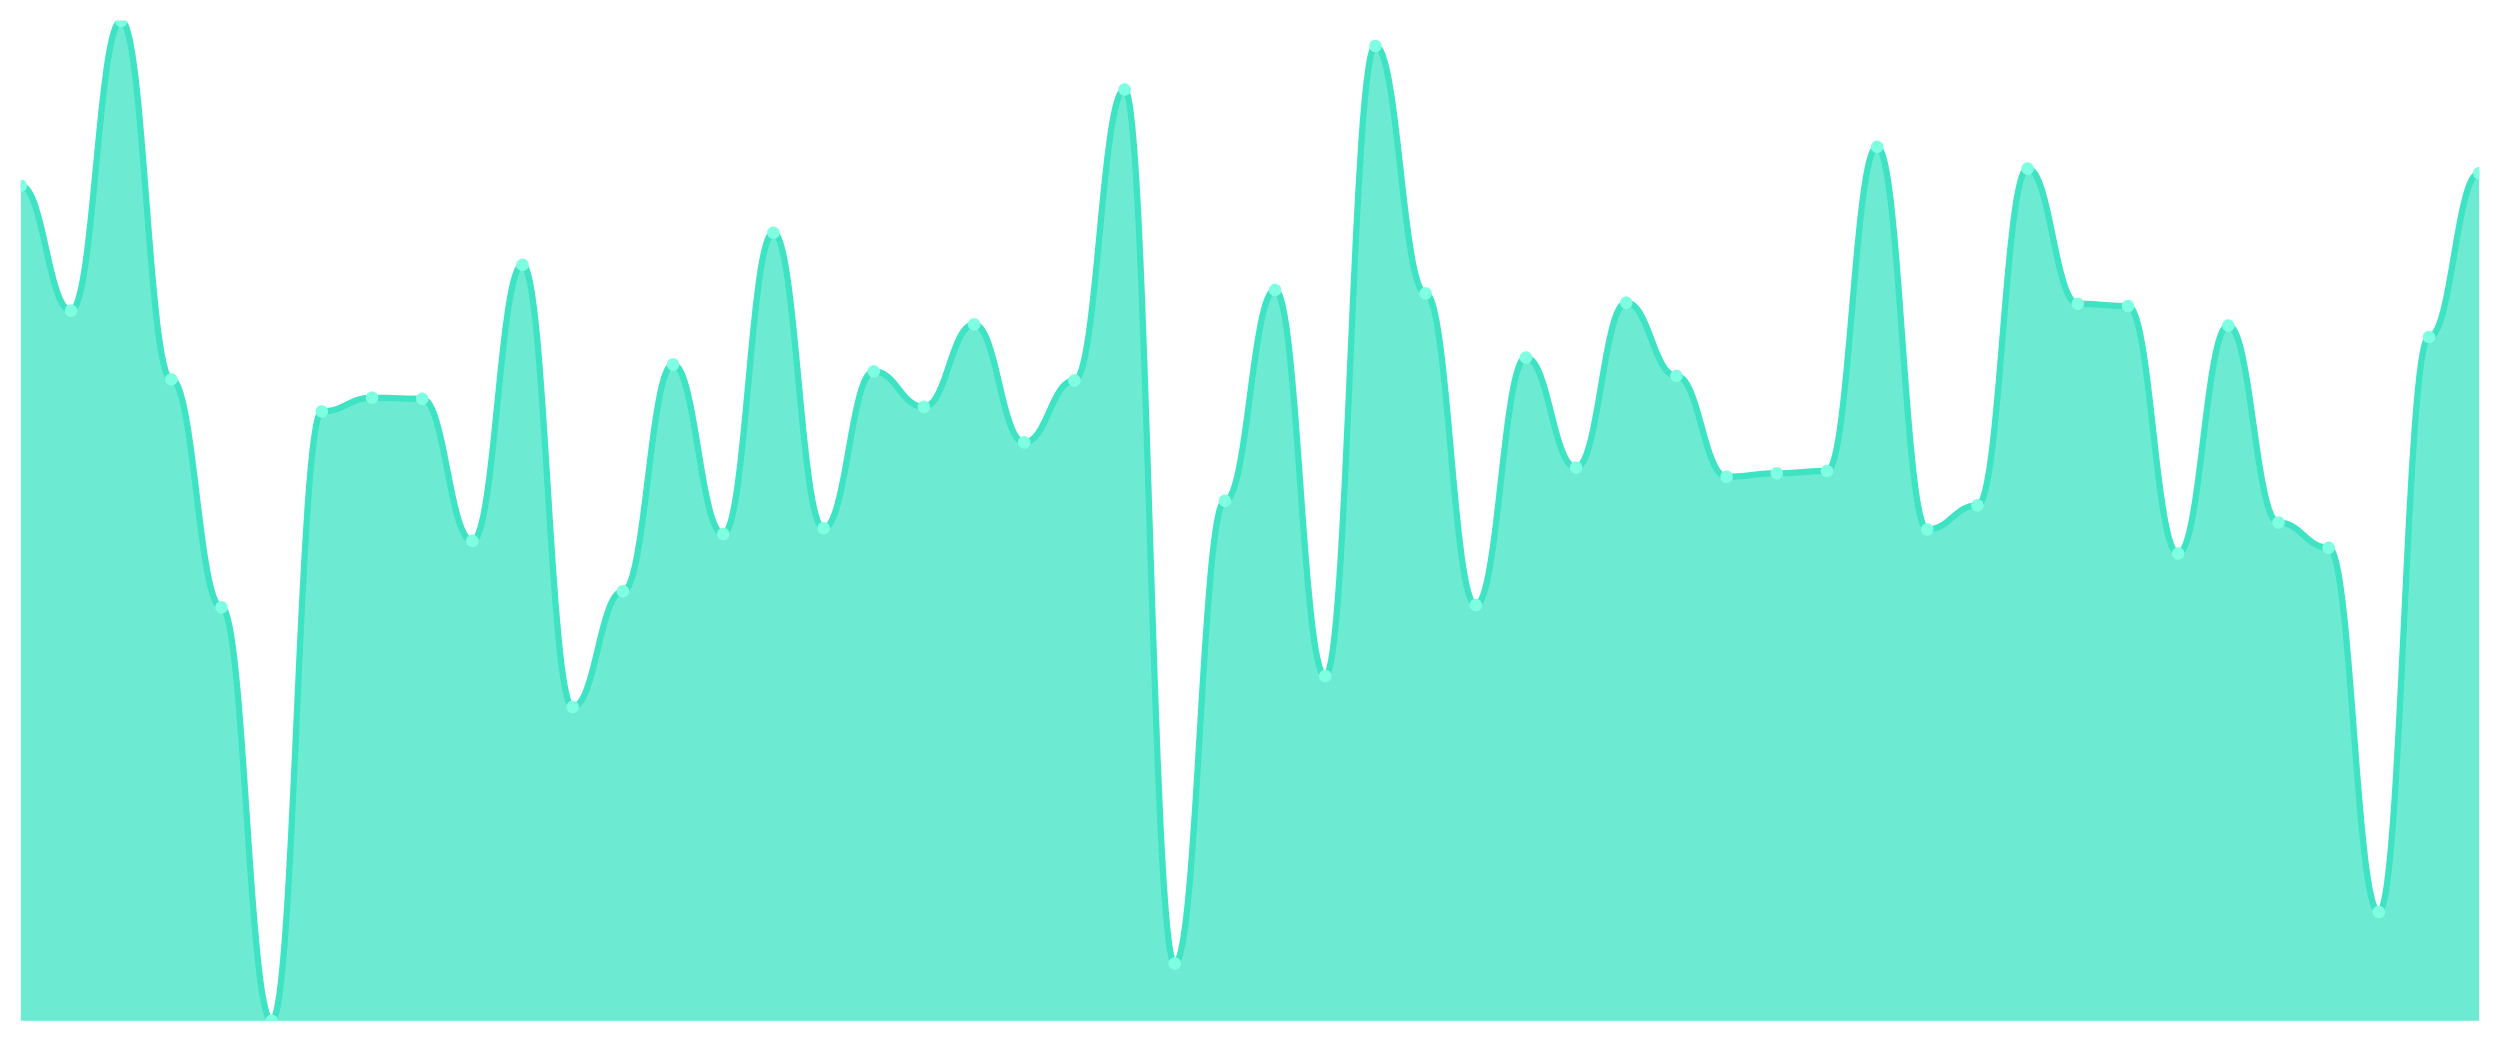
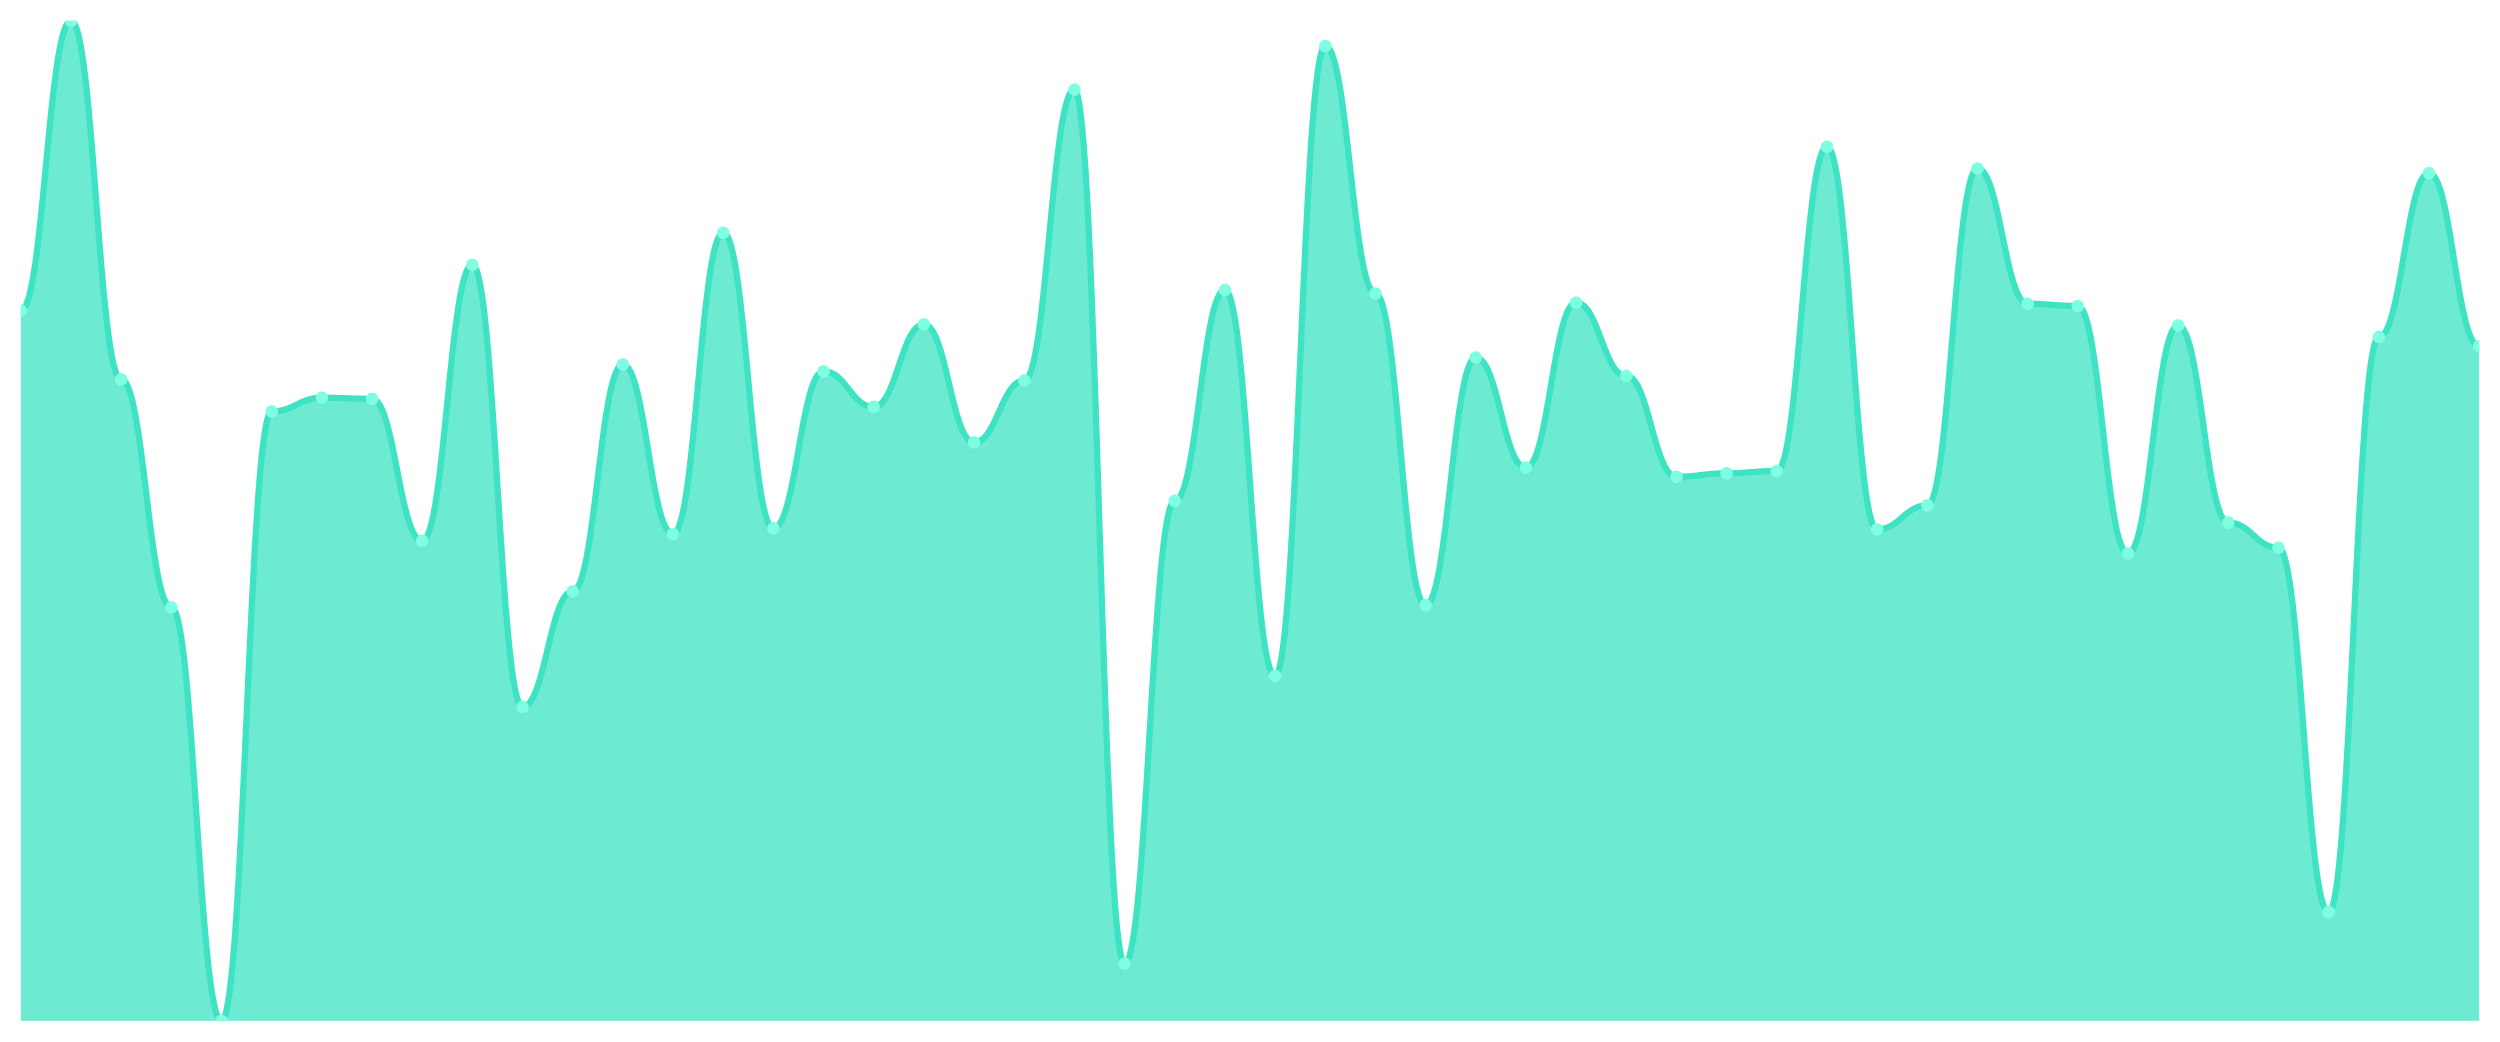
<svg xmlns="http://www.w3.org/2000/svg" viewBox="0 0 1200 500" width="1200" height="500">
  <defs>
    <clipPath id="c">
      <rect x="10" y="10" width="1180" height="480" />
    </clipPath>
  </defs>
  <rect width="1200" height="500" fill="none" />
  <g clip-path="url(#c)">
-     <path d="M 10,490 L 10,89.175 C 20.837,89.175 23.245,149.107 34.082,149.107 C 44.918,149.107 47.327,10 58.163,10 C 69,10 71.408,182.096 82.245,182.096 C 93.082,182.096 95.49,291.512 106.327,291.512 C 117.163,291.512 119.571,490 130.408,490 C 141.245,490 143.653,197.491 154.49,197.491 C 165.327,197.491 167.735,190.893 178.571,190.893 C 189.408,190.893 191.816,191.443 202.653,191.443 C 213.49,191.443 215.898,259.622 226.735,259.622 C 237.571,259.622 239.98,127.113 250.816,127.113 C 261.653,127.113 264.061,339.347 274.898,339.347 C 285.735,339.347 288.143,283.814 298.98,283.814 C 309.816,283.814 312.224,174.948 323.061,174.948 C 333.898,174.948 336.306,256.323 347.143,256.323 C 357.98,256.323 360.388,111.718 371.224,111.718 C 382.061,111.718 384.469,253.574 395.306,253.574 C 406.143,253.574 408.551,178.247 419.388,178.247 C 430.224,178.247 432.633,195.292 443.469,195.292 C 454.306,195.292 456.714,155.704 467.551,155.704 C 478.388,155.704 480.796,212.337 491.633,212.337 C 502.469,212.337 504.878,182.646 515.714,182.646 C 526.551,182.646 528.959,42.99 539.796,42.99 C 550.633,42.99 553.041,462.509 563.878,462.509 C 574.714,462.509 577.122,240.378 587.959,240.378 C 598.796,240.378 601.204,139.21 612.041,139.21 C 622.878,139.21 625.286,324.502 636.122,324.502 C 646.959,324.502 649.367,22.096 660.204,22.096 C 671.041,22.096 673.449,140.859 684.286,140.859 C 695.122,140.859 697.531,290.412 708.367,290.412 C 719.204,290.412 721.612,171.649 732.449,171.649 C 743.286,171.649 745.694,224.433 756.531,224.433 C 767.367,224.433 769.776,145.258 780.612,145.258 C 791.449,145.258 793.857,180.447 804.694,180.447 C 815.531,180.447 817.939,228.832 828.776,228.832 C 839.612,228.832 842.02,227.182 852.857,227.182 C 863.694,227.182 866.102,226.082 876.939,226.082 C 887.776,226.082 890.184,70.481 901.02,70.481 C 911.857,70.481 914.265,254.124 925.102,254.124 C 935.939,254.124 938.347,242.577 949.184,242.577 C 960.02,242.577 962.429,80.928 973.265,80.928 C 984.102,80.928 986.51,145.808 997.347,145.808 C 1008.184,145.808 1010.592,146.907 1021.429,146.907 C 1032.265,146.907 1034.673,265.67 1045.51,265.67 C 1056.347,265.67 1058.755,156.254 1069.592,156.254 C 1080.429,156.254 1082.837,250.825 1093.673,250.825 C 1104.51,250.825 1106.918,262.921 1117.755,262.921 C 1128.592,262.921 1131,437.766 1141.837,437.766 C 1152.673,437.766 1155.082,161.753 1165.918,161.753 C 1176.755,161.753 1179.163,83.127 1190,83.127 L 1190,490 Z" fill="rgba(61,227,195,0.75)" />
-     <path d="M 10,89.175 C 20.837,89.175 23.245,149.107 34.082,149.107 C 44.918,149.107 47.327,10 58.163,10 C 69,10 71.408,182.096 82.245,182.096 C 93.082,182.096 95.49,291.512 106.327,291.512 C 117.163,291.512 119.571,490 130.408,490 C 141.245,490 143.653,197.491 154.49,197.491 C 165.327,197.491 167.735,190.893 178.571,190.893 C 189.408,190.893 191.816,191.443 202.653,191.443 C 213.49,191.443 215.898,259.622 226.735,259.622 C 237.571,259.622 239.98,127.113 250.816,127.113 C 261.653,127.113 264.061,339.347 274.898,339.347 C 285.735,339.347 288.143,283.814 298.98,283.814 C 309.816,283.814 312.224,174.948 323.061,174.948 C 333.898,174.948 336.306,256.323 347.143,256.323 C 357.98,256.323 360.388,111.718 371.224,111.718 C 382.061,111.718 384.469,253.574 395.306,253.574 C 406.143,253.574 408.551,178.247 419.388,178.247 C 430.224,178.247 432.633,195.292 443.469,195.292 C 454.306,195.292 456.714,155.704 467.551,155.704 C 478.388,155.704 480.796,212.337 491.633,212.337 C 502.469,212.337 504.878,182.646 515.714,182.646 C 526.551,182.646 528.959,42.99 539.796,42.99 C 550.633,42.99 553.041,462.509 563.878,462.509 C 574.714,462.509 577.122,240.378 587.959,240.378 C 598.796,240.378 601.204,139.21 612.041,139.21 C 622.878,139.21 625.286,324.502 636.122,324.502 C 646.959,324.502 649.367,22.096 660.204,22.096 C 671.041,22.096 673.449,140.859 684.286,140.859 C 695.122,140.859 697.531,290.412 708.367,290.412 C 719.204,290.412 721.612,171.649 732.449,171.649 C 743.286,171.649 745.694,224.433 756.531,224.433 C 767.367,224.433 769.776,145.258 780.612,145.258 C 791.449,145.258 793.857,180.447 804.694,180.447 C 815.531,180.447 817.939,228.832 828.776,228.832 C 839.612,228.832 842.02,227.182 852.857,227.182 C 863.694,227.182 866.102,226.082 876.939,226.082 C 887.776,226.082 890.184,70.481 901.02,70.481 C 911.857,70.481 914.265,254.124 925.102,254.124 C 935.939,254.124 938.347,242.577 949.184,242.577 C 960.02,242.577 962.429,80.928 973.265,80.928 C 984.102,80.928 986.51,145.808 997.347,145.808 C 1008.184,145.808 1010.592,146.907 1021.429,146.907 C 1032.265,146.907 1034.673,265.67 1045.51,265.67 C 1056.347,265.67 1058.755,156.254 1069.592,156.254 C 1080.429,156.254 1082.837,250.825 1093.673,250.825 C 1104.51,250.825 1106.918,262.921 1117.755,262.921 C 1128.592,262.921 1131,437.766 1141.837,437.766 C 1152.673,437.766 1155.082,161.753 1165.918,161.753 C 1176.755,161.753 1179.163,83.127 1190,83.127" fill="none" stroke="#3de3c3" stroke-width="3" stroke-linecap="round" stroke-linejoin="round" />
-     <circle cx="10" cy="89.175" r="3" fill="#7fffe1" />
-     <circle cx="34.082" cy="149.107" r="3" fill="#7fffe1" />
-     <circle cx="58.163" cy="10" r="3" fill="#7fffe1" />
-     <circle cx="82.245" cy="182.096" r="3" fill="#7fffe1" />
-     <circle cx="106.327" cy="291.512" r="3" fill="#7fffe1" />
-     <circle cx="130.408" cy="490" r="3" fill="#7fffe1" />
-     <circle cx="154.49" cy="197.491" r="3" fill="#7fffe1" />
-     <circle cx="178.571" cy="190.893" r="3" fill="#7fffe1" />
-     <circle cx="202.653" cy="191.443" r="3" fill="#7fffe1" />
-     <circle cx="226.735" cy="259.622" r="3" fill="#7fffe1" />
-     <circle cx="250.816" cy="127.113" r="3" fill="#7fffe1" />
-     <circle cx="274.898" cy="339.347" r="3" fill="#7fffe1" />
-     <circle cx="298.98" cy="283.814" r="3" fill="#7fffe1" />
-     <circle cx="323.061" cy="174.948" r="3" fill="#7fffe1" />
-     <circle cx="347.143" cy="256.323" r="3" fill="#7fffe1" />
-     <circle cx="371.224" cy="111.718" r="3" fill="#7fffe1" />
-     <circle cx="395.306" cy="253.574" r="3" fill="#7fffe1" />
-     <circle cx="419.388" cy="178.247" r="3" fill="#7fffe1" />
-     <circle cx="443.469" cy="195.292" r="3" fill="#7fffe1" />
-     <circle cx="467.551" cy="155.704" r="3" fill="#7fffe1" />
-     <circle cx="491.633" cy="212.337" r="3" fill="#7fffe1" />
-     <circle cx="515.714" cy="182.646" r="3" fill="#7fffe1" />
-     <circle cx="539.796" cy="42.99" r="3" fill="#7fffe1" />
-     <circle cx="563.878" cy="462.509" r="3" fill="#7fffe1" />
-     <circle cx="587.959" cy="240.378" r="3" fill="#7fffe1" />
-     <circle cx="612.041" cy="139.21" r="3" fill="#7fffe1" />
-     <circle cx="636.122" cy="324.502" r="3" fill="#7fffe1" />
-     <circle cx="660.204" cy="22.096" r="3" fill="#7fffe1" />
-     <circle cx="684.286" cy="140.859" r="3" fill="#7fffe1" />
-     <circle cx="708.367" cy="290.412" r="3" fill="#7fffe1" />
-     <circle cx="732.449" cy="171.649" r="3" fill="#7fffe1" />
-     <circle cx="756.531" cy="224.433" r="3" fill="#7fffe1" />
-     <circle cx="780.612" cy="145.258" r="3" fill="#7fffe1" />
-     <circle cx="804.694" cy="180.447" r="3" fill="#7fffe1" />
-     <circle cx="828.776" cy="228.832" r="3" fill="#7fffe1" />
-     <circle cx="852.857" cy="227.182" r="3" fill="#7fffe1" />
-     <circle cx="876.939" cy="226.082" r="3" fill="#7fffe1" />
-     <circle cx="901.02" cy="70.481" r="3" fill="#7fffe1" />
-     <circle cx="925.102" cy="254.124" r="3" fill="#7fffe1" />
-     <circle cx="949.184" cy="242.577" r="3" fill="#7fffe1" />
-     <circle cx="973.265" cy="80.928" r="3" fill="#7fffe1" />
-     <circle cx="997.347" cy="145.808" r="3" fill="#7fffe1" />
-     <circle cx="1021.429" cy="146.907" r="3" fill="#7fffe1" />
-     <circle cx="1045.51" cy="265.67" r="3" fill="#7fffe1" />
-     <circle cx="1069.592" cy="156.254" r="3" fill="#7fffe1" />
-     <circle cx="1093.673" cy="250.825" r="3" fill="#7fffe1" />
-     <circle cx="1117.755" cy="262.921" r="3" fill="#7fffe1" />
-     <circle cx="1141.837" cy="437.766" r="3" fill="#7fffe1" />
-     <circle cx="1165.918" cy="161.753" r="3" fill="#7fffe1" />
-     <circle cx="1190" cy="83.127" r="3" fill="#7fffe1" />
+     <path d="M 10,490 L 10,149.107 C 20.837,149.107 23.245,10 34.082,10 C 44.918,10 47.327,182.096 58.163,182.096 C 69,182.096 71.408,291.512 82.245,291.512 C 93.082,291.512 95.49,490 106.327,490 C 117.163,490 119.571,197.491 130.408,197.491 C 141.245,197.491 143.653,190.893 154.49,190.893 C 165.327,190.893 167.735,191.443 178.571,191.443 C 189.408,191.443 191.816,259.622 202.653,259.622 C 213.49,259.622 215.898,127.113 226.735,127.113 C 237.571,127.113 239.98,339.347 250.816,339.347 C 261.653,339.347 264.061,283.814 274.898,283.814 C 285.735,283.814 288.143,174.948 298.98,174.948 C 309.816,174.948 312.224,256.323 323.061,256.323 C 333.898,256.323 336.306,111.718 347.143,111.718 C 357.98,111.718 360.388,253.574 371.224,253.574 C 382.061,253.574 384.469,178.247 395.306,178.247 C 406.143,178.247 408.551,195.292 419.388,195.292 C 430.224,195.292 432.633,155.704 443.469,155.704 C 454.306,155.704 456.714,212.337 467.551,212.337 C 478.388,212.337 480.796,182.646 491.633,182.646 C 502.469,182.646 504.878,42.99 515.714,42.99 C 526.551,42.99 528.959,462.509 539.796,462.509 C 550.633,462.509 553.041,240.378 563.878,240.378 C 574.714,240.378 577.122,139.21 587.959,139.21 C 598.796,139.21 601.204,324.502 612.041,324.502 C 622.878,324.502 625.286,22.096 636.122,22.096 C 646.959,22.096 649.367,140.859 660.204,140.859 C 671.041,140.859 673.449,290.412 684.286,290.412 C 695.122,290.412 697.531,171.649 708.367,171.649 C 719.204,171.649 721.612,224.433 732.449,224.433 C 743.286,224.433 745.694,145.258 756.531,145.258 C 767.367,145.258 769.776,180.447 780.612,180.447 C 791.449,180.447 793.857,228.832 804.694,228.832 C 815.531,228.832 817.939,227.182 828.776,227.182 C 839.612,227.182 842.02,226.082 852.857,226.082 C 863.694,226.082 866.102,70.481 876.939,70.481 C 887.776,70.481 890.184,254.124 901.02,254.124 C 911.857,254.124 914.265,242.577 925.102,242.577 C 935.939,242.577 938.347,80.928 949.184,80.928 C 960.02,80.928 962.429,145.808 973.265,145.808 C 984.102,145.808 986.51,146.907 997.347,146.907 C 1008.184,146.907 1010.592,265.67 1021.429,265.67 C 1032.265,265.67 1034.673,156.254 1045.51,156.254 C 1056.347,156.254 1058.755,250.825 1069.592,250.825 C 1080.429,250.825 1082.837,262.921 1093.673,262.921 C 1104.51,262.921 1106.918,437.766 1117.755,437.766 C 1128.592,437.766 1131,161.753 1141.837,161.753 C 1152.673,161.753 1155.082,83.127 1165.918,83.127 C 1176.755,83.127 1179.163,166.151 1190,166.151 L 1190,490 Z" fill="rgba(61,227,195,0.75)" />
+     <path d="M 10,149.107 C 20.837,149.107 23.245,10 34.082,10 C 44.918,10 47.327,182.096 58.163,182.096 C 69,182.096 71.408,291.512 82.245,291.512 C 93.082,291.512 95.49,490 106.327,490 C 117.163,490 119.571,197.491 130.408,197.491 C 141.245,197.491 143.653,190.893 154.49,190.893 C 165.327,190.893 167.735,191.443 178.571,191.443 C 189.408,191.443 191.816,259.622 202.653,259.622 C 213.49,259.622 215.898,127.113 226.735,127.113 C 237.571,127.113 239.98,339.347 250.816,339.347 C 261.653,339.347 264.061,283.814 274.898,283.814 C 285.735,283.814 288.143,174.948 298.98,174.948 C 309.816,174.948 312.224,256.323 323.061,256.323 C 333.898,256.323 336.306,111.718 347.143,111.718 C 357.98,111.718 360.388,253.574 371.224,253.574 C 382.061,253.574 384.469,178.247 395.306,178.247 C 406.143,178.247 408.551,195.292 419.388,195.292 C 430.224,195.292 432.633,155.704 443.469,155.704 C 454.306,155.704 456.714,212.337 467.551,212.337 C 478.388,212.337 480.796,182.646 491.633,182.646 C 502.469,182.646 504.878,42.99 515.714,42.99 C 526.551,42.99 528.959,462.509 539.796,462.509 C 550.633,462.509 553.041,240.378 563.878,240.378 C 574.714,240.378 577.122,139.21 587.959,139.21 C 598.796,139.21 601.204,324.502 612.041,324.502 C 622.878,324.502 625.286,22.096 636.122,22.096 C 646.959,22.096 649.367,140.859 660.204,140.859 C 671.041,140.859 673.449,290.412 684.286,290.412 C 695.122,290.412 697.531,171.649 708.367,171.649 C 719.204,171.649 721.612,224.433 732.449,224.433 C 743.286,224.433 745.694,145.258 756.531,145.258 C 767.367,145.258 769.776,180.447 780.612,180.447 C 791.449,180.447 793.857,228.832 804.694,228.832 C 815.531,228.832 817.939,227.182 828.776,227.182 C 839.612,227.182 842.02,226.082 852.857,226.082 C 863.694,226.082 866.102,70.481 876.939,70.481 C 887.776,70.481 890.184,254.124 901.02,254.124 C 911.857,254.124 914.265,242.577 925.102,242.577 C 935.939,242.577 938.347,80.928 949.184,80.928 C 960.02,80.928 962.429,145.808 973.265,145.808 C 984.102,145.808 986.51,146.907 997.347,146.907 C 1008.184,146.907 1010.592,265.67 1021.429,265.67 C 1032.265,265.67 1034.673,156.254 1045.51,156.254 C 1056.347,156.254 1058.755,250.825 1069.592,250.825 C 1080.429,250.825 1082.837,262.921 1093.673,262.921 C 1104.51,262.921 1106.918,437.766 1117.755,437.766 C 1128.592,437.766 1131,161.753 1141.837,161.753 C 1152.673,161.753 1155.082,83.127 1165.918,83.127 C 1176.755,83.127 1179.163,166.151 1190,166.151" fill="none" stroke="#3de3c3" stroke-width="3" stroke-linecap="round" stroke-linejoin="round" />
+     <circle cx="10" cy="149.107" r="3" fill="#7fffe1" />
+     <circle cx="34.082" cy="10" r="3" fill="#7fffe1" />
+     <circle cx="58.163" cy="182.096" r="3" fill="#7fffe1" />
+     <circle cx="82.245" cy="291.512" r="3" fill="#7fffe1" />
+     <circle cx="106.327" cy="490" r="3" fill="#7fffe1" />
+     <circle cx="130.408" cy="197.491" r="3" fill="#7fffe1" />
+     <circle cx="154.49" cy="190.893" r="3" fill="#7fffe1" />
+     <circle cx="178.571" cy="191.443" r="3" fill="#7fffe1" />
+     <circle cx="202.653" cy="259.622" r="3" fill="#7fffe1" />
+     <circle cx="226.735" cy="127.113" r="3" fill="#7fffe1" />
+     <circle cx="250.816" cy="339.347" r="3" fill="#7fffe1" />
+     <circle cx="274.898" cy="283.814" r="3" fill="#7fffe1" />
+     <circle cx="298.98" cy="174.948" r="3" fill="#7fffe1" />
+     <circle cx="323.061" cy="256.323" r="3" fill="#7fffe1" />
+     <circle cx="347.143" cy="111.718" r="3" fill="#7fffe1" />
+     <circle cx="371.224" cy="253.574" r="3" fill="#7fffe1" />
+     <circle cx="395.306" cy="178.247" r="3" fill="#7fffe1" />
+     <circle cx="419.388" cy="195.292" r="3" fill="#7fffe1" />
+     <circle cx="443.469" cy="155.704" r="3" fill="#7fffe1" />
+     <circle cx="467.551" cy="212.337" r="3" fill="#7fffe1" />
+     <circle cx="491.633" cy="182.646" r="3" fill="#7fffe1" />
+     <circle cx="515.714" cy="42.99" r="3" fill="#7fffe1" />
+     <circle cx="539.796" cy="462.509" r="3" fill="#7fffe1" />
+     <circle cx="563.878" cy="240.378" r="3" fill="#7fffe1" />
+     <circle cx="587.959" cy="139.21" r="3" fill="#7fffe1" />
+     <circle cx="612.041" cy="324.502" r="3" fill="#7fffe1" />
+     <circle cx="636.122" cy="22.096" r="3" fill="#7fffe1" />
+     <circle cx="660.204" cy="140.859" r="3" fill="#7fffe1" />
+     <circle cx="684.286" cy="290.412" r="3" fill="#7fffe1" />
+     <circle cx="708.367" cy="171.649" r="3" fill="#7fffe1" />
+     <circle cx="732.449" cy="224.433" r="3" fill="#7fffe1" />
+     <circle cx="756.531" cy="145.258" r="3" fill="#7fffe1" />
+     <circle cx="780.612" cy="180.447" r="3" fill="#7fffe1" />
+     <circle cx="804.694" cy="228.832" r="3" fill="#7fffe1" />
+     <circle cx="828.776" cy="227.182" r="3" fill="#7fffe1" />
+     <circle cx="852.857" cy="226.082" r="3" fill="#7fffe1" />
+     <circle cx="876.939" cy="70.481" r="3" fill="#7fffe1" />
+     <circle cx="901.02" cy="254.124" r="3" fill="#7fffe1" />
+     <circle cx="925.102" cy="242.577" r="3" fill="#7fffe1" />
+     <circle cx="949.184" cy="80.928" r="3" fill="#7fffe1" />
+     <circle cx="973.265" cy="145.808" r="3" fill="#7fffe1" />
+     <circle cx="997.347" cy="146.907" r="3" fill="#7fffe1" />
+     <circle cx="1021.429" cy="265.67" r="3" fill="#7fffe1" />
+     <circle cx="1045.51" cy="156.254" r="3" fill="#7fffe1" />
+     <circle cx="1069.592" cy="250.825" r="3" fill="#7fffe1" />
+     <circle cx="1093.673" cy="262.921" r="3" fill="#7fffe1" />
+     <circle cx="1117.755" cy="437.766" r="3" fill="#7fffe1" />
+     <circle cx="1141.837" cy="161.753" r="3" fill="#7fffe1" />
+     <circle cx="1165.918" cy="83.127" r="3" fill="#7fffe1" />
+     <circle cx="1190" cy="166.151" r="3" fill="#7fffe1" />
  </g>
</svg>
